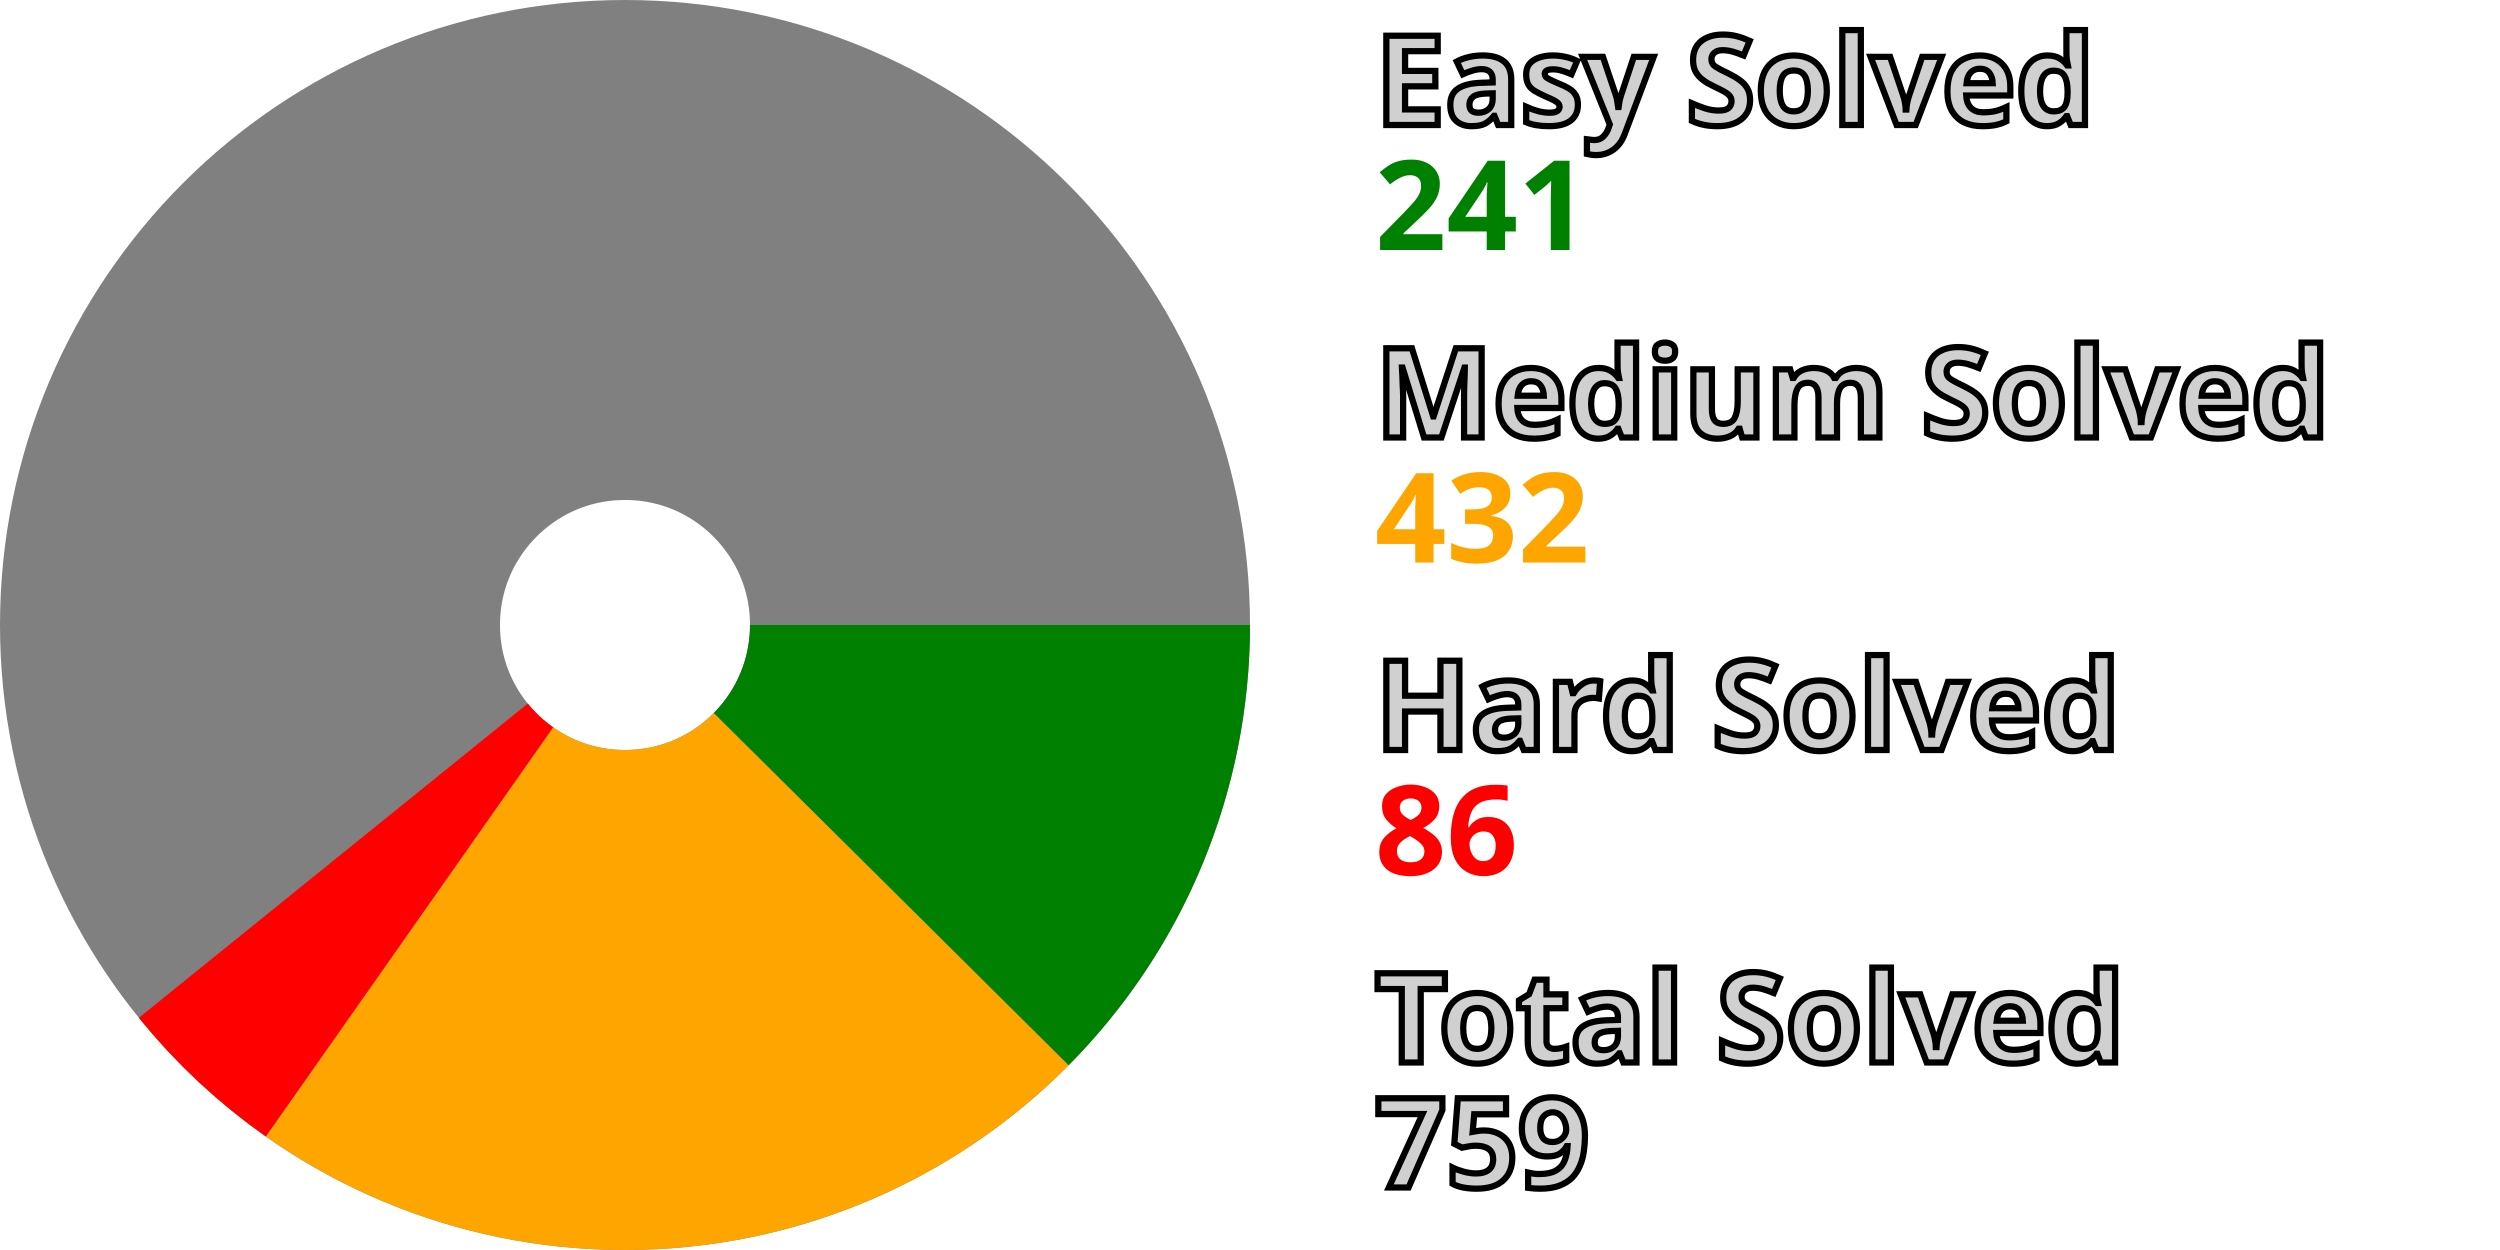
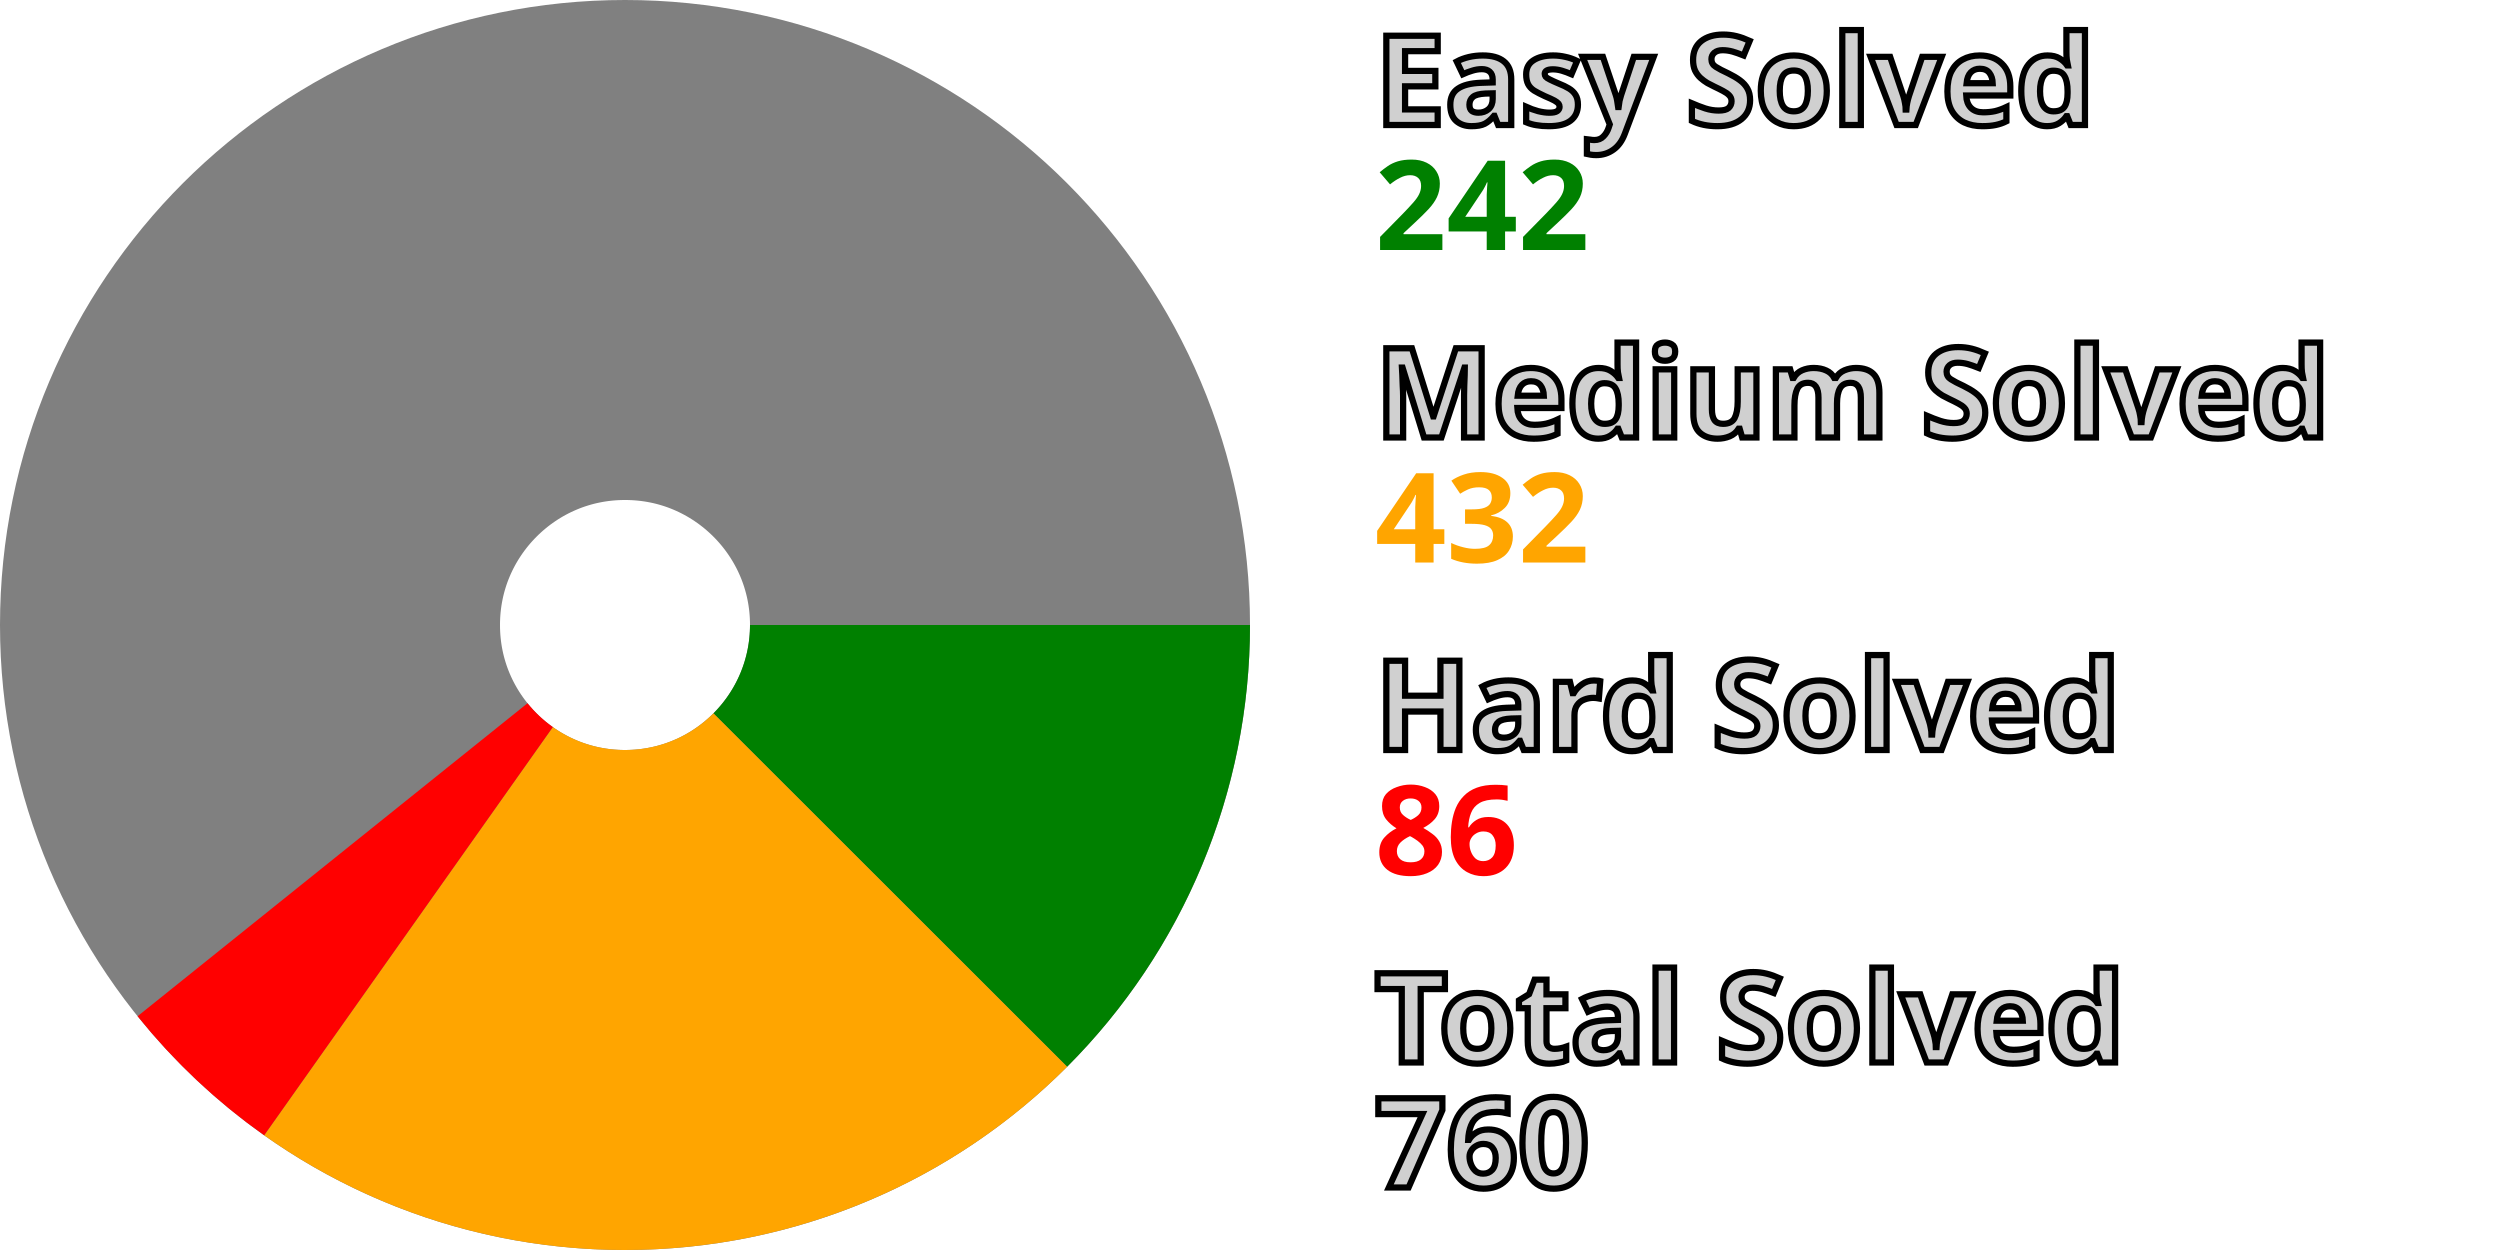
<svg xmlns="http://www.w3.org/2000/svg" width="200" height="100" viewBox="0 0 200 100" stroke-width="40" fill="none">
  <style>.small {font: bold 10px sans-serif; fill: #d0d0d0; stroke: black; stroke-width: 0.5px;}</style>
  <style>.esy {font: bold 10px sans-serif; fill: green;}</style>
  <style>.mdm {font: bold 10px sans-serif; fill: orange;}</style>
  <style>.hrd {font: bold 10px sans-serif; fill: red;}</style>
  <circle cx="50" cy="50" r="30.0" stroke="gray" />
-   <path d="M80.0 50 A 30.0 30.0, 0, 0, 1, 71.29 71.136" stroke="green" />
-   <path d="M71.29 71.136 A 30.0 30.0, 0, 0, 1, 32.758 74.551" stroke="orange" />
-   <path d="M32.758 74.551 A 30.0 30.0, 0, 0, 1, 26.665 68.854" stroke="red" />
+   <path d="M80.0 50 A 30.0 30.0, 0, 0, 1, 71.222 71.205" stroke="green" />
+   <path d="M71.222 71.205 A 30.0 30.0, 0, 0, 1, 32.679 74.494" stroke="orange" />
+   <path d="M32.679 74.494 A 30.0 30.0, 0, 0, 1, 26.604 68.778" stroke="red" />
  <text x="110.0" y="10.0" class="small">Easy Solved</text>
-   <text x="110.0" y="20.0" class="esy">241</text>
+   <text x="110.0" y="20.0" class="esy">242</text>
  <text x="110.0" y="35.0" class="small">Medium Solved</text>
  <text x="110.0" y="45.0" class="mdm">432</text>
  <text x="110.0" y="60.0" class="small">Hard Solved</text>
  <text x="110.0" y="70.0" class="hrd">86</text>
  <text x="110.0" y="85.0" class="small">Total Solved</text>
-   <text x="110.0" y="95.0" class="small">759</text>
+   <text x="110.0" y="95.0" class="small">760</text>
</svg>
